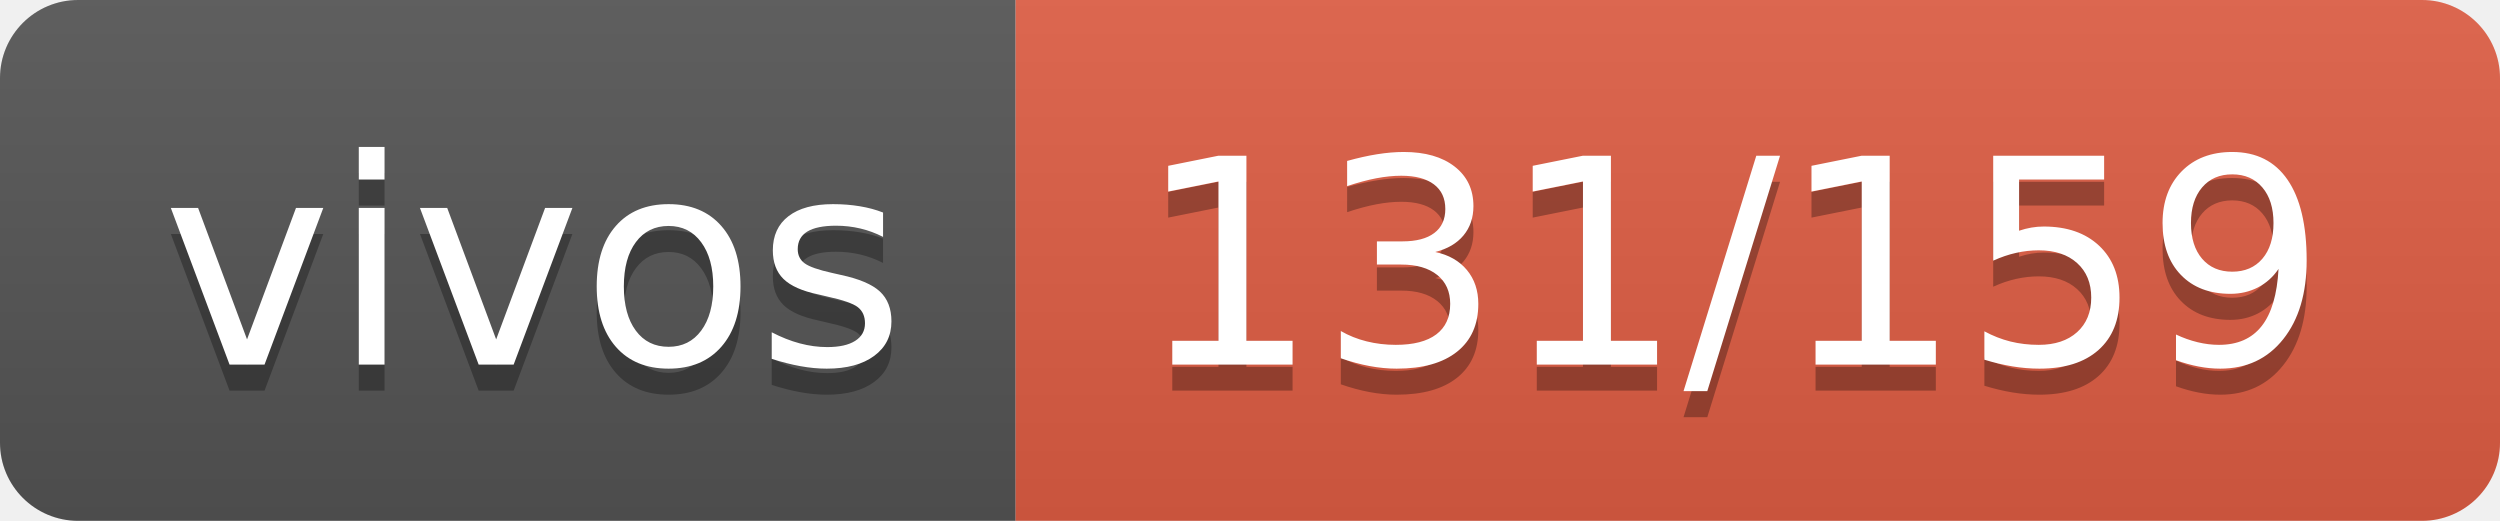
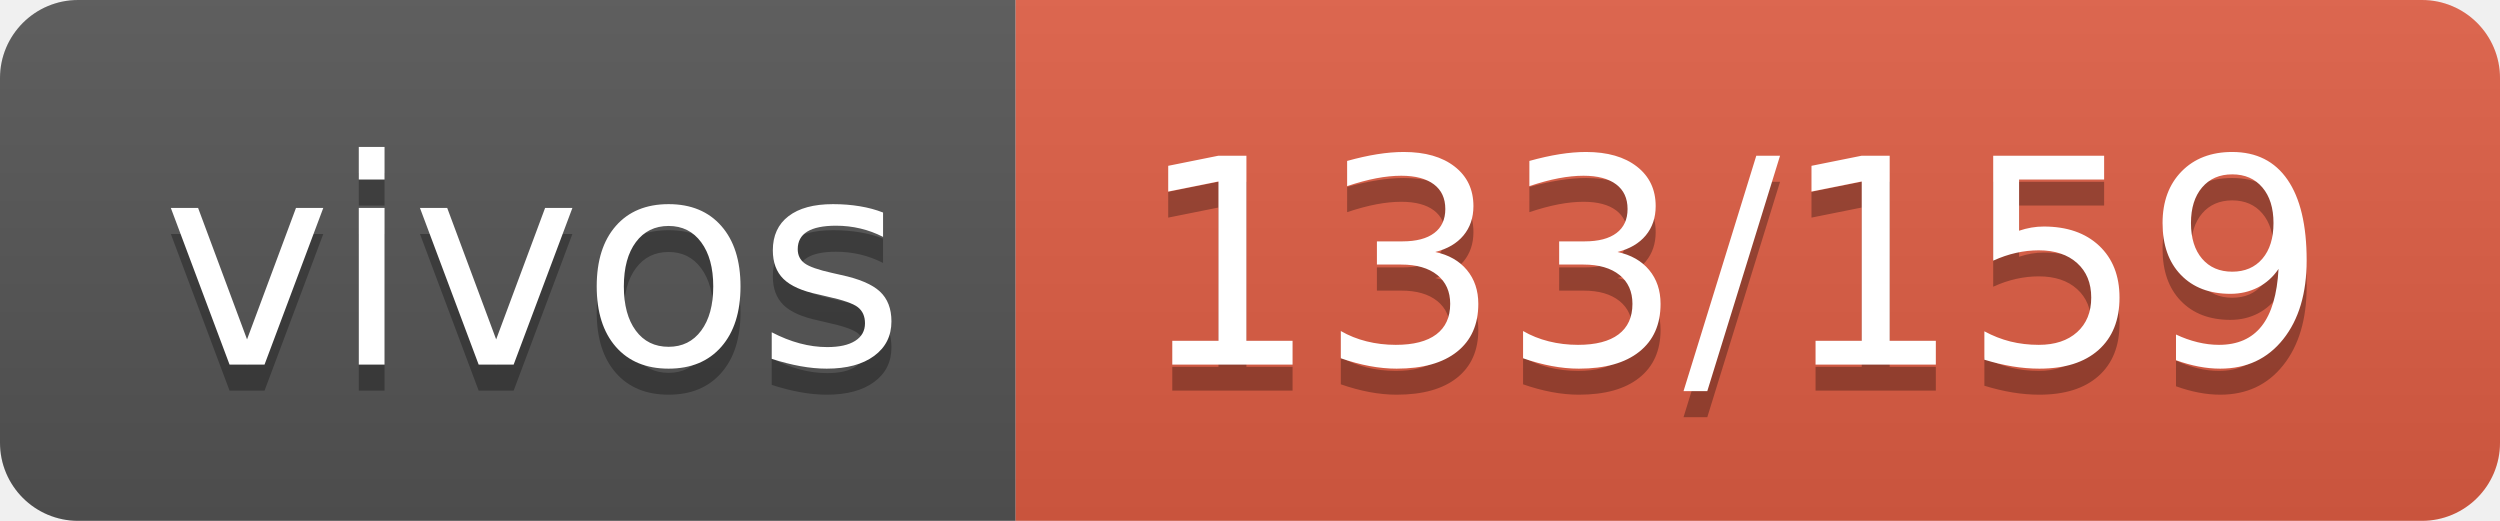
- <svg xmlns="http://www.w3.org/2000/svg" width="96" height="20" role="img" aria-label="vivos: 131/159">
+ <svg xmlns="http://www.w3.org/2000/svg" width="96" height="20" role="img" aria-label="vivos: 133/159">
  <linearGradient id="s" x2="0" y2="100%">
    <stop offset="0" stop-color="#bbb" stop-opacity=".1" />
    <stop offset="1" stop-opacity=".1" />
  </linearGradient>
  <clipPath id="r">
    <rect width="96" height="20" rx="3" fill="#fff" />
  </clipPath>
  <g clip-path="url(#r)">
    <rect width="39" height="20" fill="#555" />
    <rect x="39" width="57" height="20" fill="#e05d44" />
    <rect width="96" height="20" fill="url(#s)" />
  </g>
  <g fill="#fff" text-anchor="middle" font-family="Verdana,Geneva,DejaVu Sans,sans-serif" text-rendering="geometricPrecision" font-size="110">
    <text aria-hidden="true" x="205" y="150" fill="#010101" fill-opacity=".3" transform="scale(.1)" textLength="290">vivos</text>
    <text x="205" y="140" transform="scale(.1)" fill="#fff" textLength="290">vivos</text>
-     <text aria-hidden="true" x="665" y="150" fill="#010101" fill-opacity=".3" transform="scale(.1)" textLength="470">131/159</text>
-     <text x="665" y="140" transform="scale(.1)" fill="#fff" textLength="470">131/159</text>
+     <text aria-hidden="true" x="665" y="150" fill="#010101" fill-opacity=".3" transform="scale(.1)" textLength="470">133/159</text>
+     <text x="665" y="140" transform="scale(.1)" fill="#fff" textLength="470">133/159</text>
  </g>
</svg>
